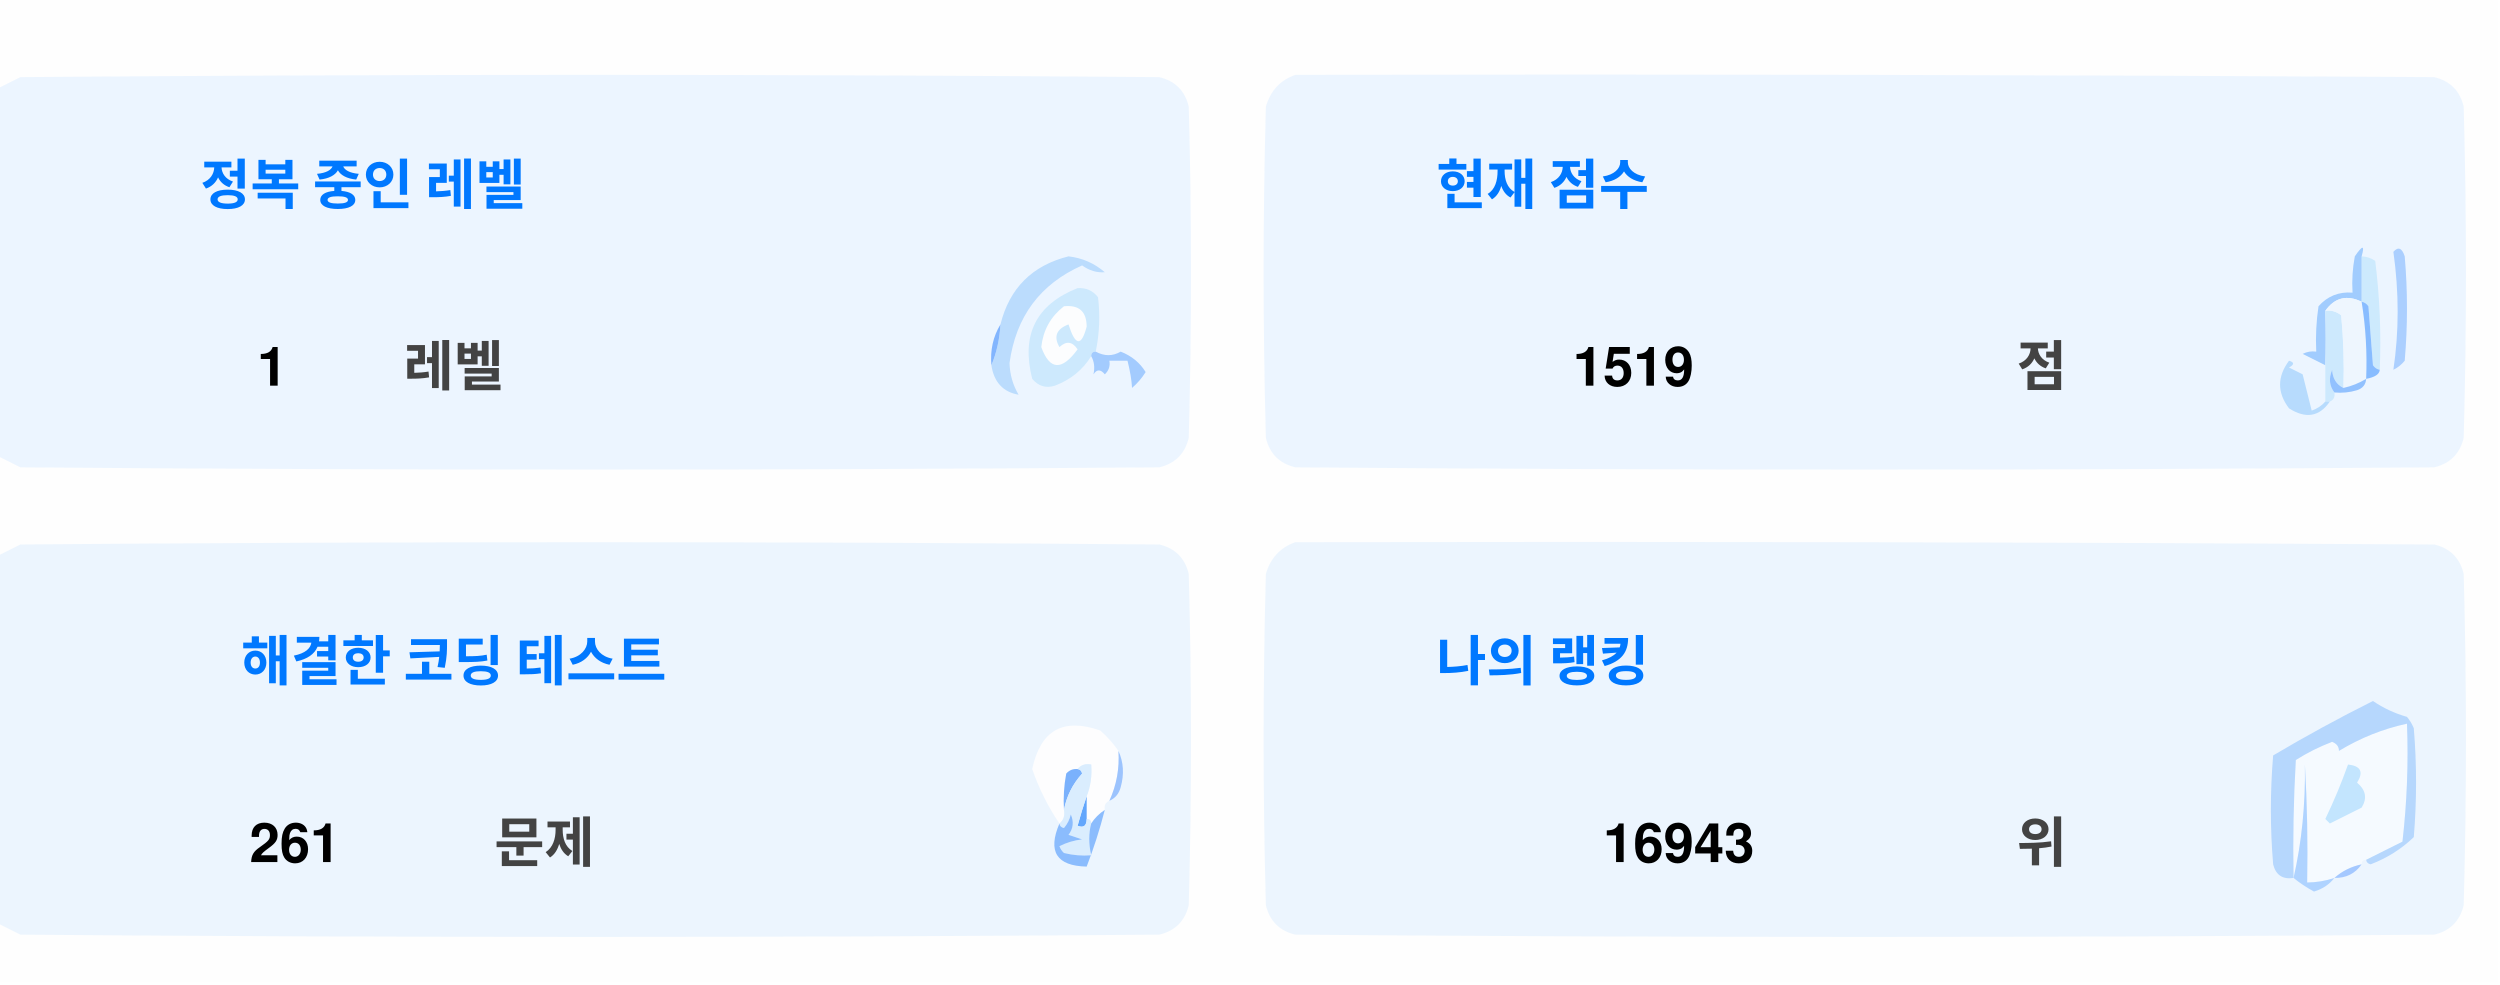
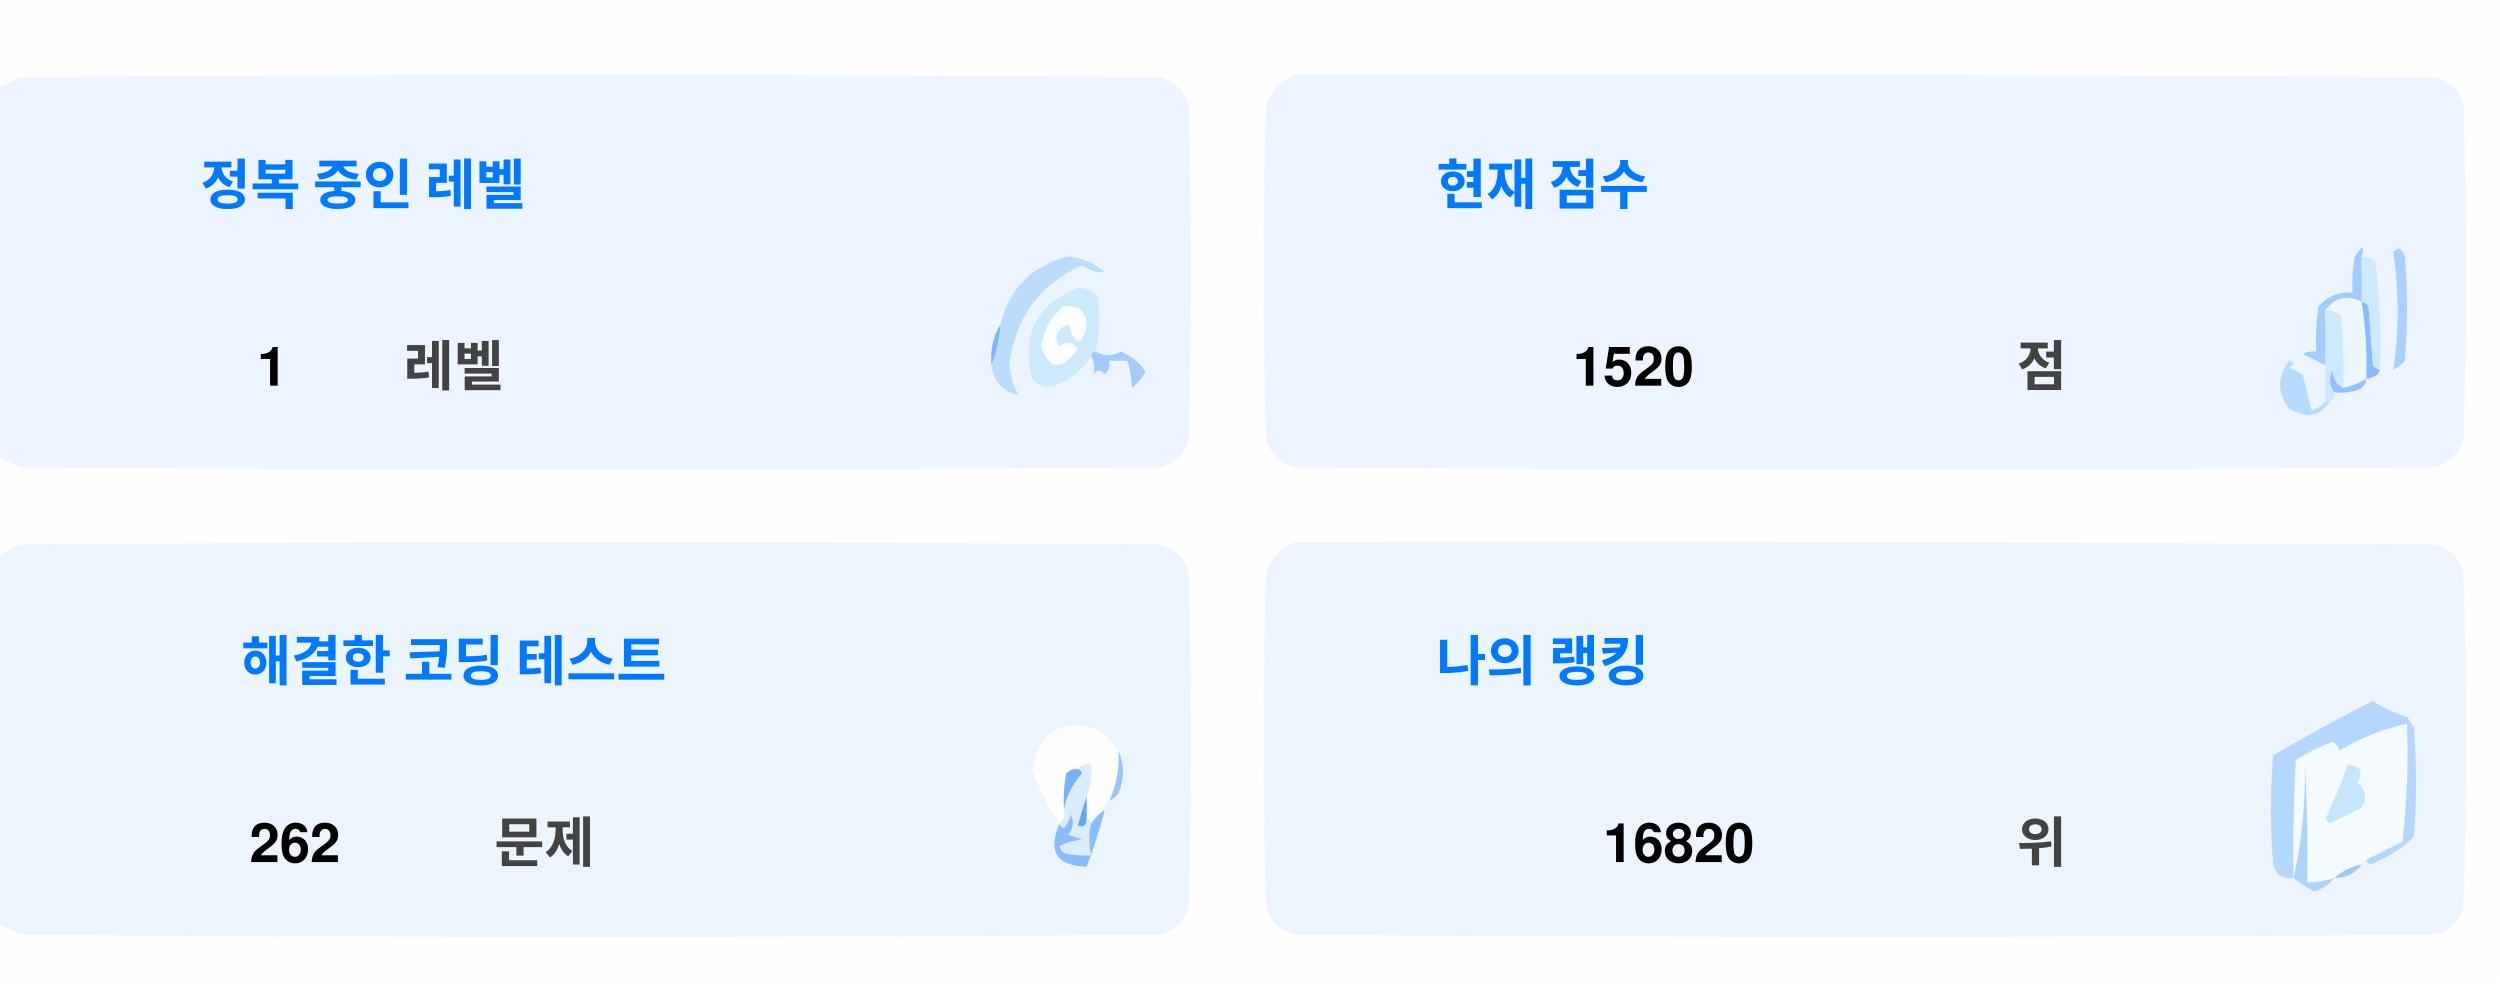
<svg xmlns="http://www.w3.org/2000/svg" version="1.1" width="551px" height="217px" style="shape-rendering:geometricPrecision; text-rendering:geometricPrecision; image-rendering:optimizeQuality; fill-rule:evenodd; clip-rule:evenodd">
  <style>.title {fill: #434343;font-size: 1rem;line-height: 1.5rem;font-weight: bold;font-family: -apple-system, BlinkMacSystemFont, Segoe UI, Helvetica, Arial, sans-serif, Apple Color Emoji, Segoe UI Emoji;}.desc {fill: #434343;font-size: 2.5rem;font-weight: bold;line-height: 1.5rem;font-family: -apple-system, BlinkMacSystemFont, Segoe UI, Helvetica, Arial, sans-serif, Apple Color Emoji, Segoe UI Emoji;}.desc-2 {fill: #434343;font-size: 1rem;font-weight: bold;line-height: 1.5rem;font-family: -apple-system, BlinkMacSystemFont, Segoe UI, Helvetica, Arial, sans-serif, Apple Color Emoji, Segoe UI Emoji;}.text, .desc {animation: twinkling 4s ease-in-out infinite;}@keyframes twinkling {40% { opacity: 1; }50% { opacity: 0.5; }60% { opacity: 1; }70% { opacity: 0.5; }80% { opacity: 1; }}</style>
  <g>
    <path style="opacity:1" fill="#fefefe" d="M -0.5,-0.5 C 183.167,-0.5 366.833,-0.5 550.5,-0.5C 550.5,71.833 550.5,144.167 550.5,216.5C 366.833,216.5 183.167,216.5 -0.5,216.5C -0.5,212.167 -0.5,207.833 -0.5,203.5C 1.14,204.32 2.807,205.153 4.5,206C 88.167,206.667 171.833,206.667 255.5,206C 259,205.167 261.167,203 262,199.5C 262.667,175.167 262.667,150.833 262,126.5C 261.167,123 259,120.833 255.5,120C 171.833,119.333 88.167,119.333 4.5,120C 2.807,120.847 1.14,121.68 -0.5,122.5C -0.5,115.167 -0.5,107.833 -0.5,100.5C 1.14,101.32 2.807,102.153 4.5,103C 88.167,103.667 171.833,103.667 255.5,103C 259,102.167 261.167,100 262,96.5C 262.667,72.167 262.667,47.833 262,23.5C 261.167,20 259,17.833 255.5,17C 171.833,16.333 88.167,16.333 4.5,17C 2.807,17.847 1.14,18.68 -0.5,19.5C -0.5,12.833 -0.5,6.167 -0.5,-0.5 Z" />
  </g>
  <g>
    <path style="opacity:1" fill="#ecf5ff" d="M -0.5,100.5 C -0.5,73.5 -0.5,46.5 -0.5,19.5C 1.14,18.68 2.807,17.847 4.5,17C 88.167,16.333 171.833,16.333 255.5,17C 259,17.833 261.167,20 262,23.5C 262.667,47.833 262.667,72.167 262,96.5C 261.167,100 259,102.167 255.5,103C 171.833,103.667 88.167,103.667 4.5,103C 2.807,102.153 1.14,101.32 -0.5,100.5 Z" />
  </g>
  <g>
    <path style="opacity:1" fill="#ecf5ff" d="M 285.5,16.5 C 369.167,16.333 452.834,16.5 536.5,17C 540,17.833 542.167,20 543,23.5C 543.667,47.833 543.667,72.167 543,96.5C 542.167,100 540,102.167 536.5,103C 452.833,103.667 369.167,103.667 285.5,103C 282,102.167 279.833,100 279,96.5C 278.333,72.167 278.333,47.833 279,23.5C 280.018,19.985 282.185,17.652 285.5,16.5 Z" />
  </g>
  <g>
    <path style="opacity:1" fill="#cdeafd" d="M 520.5,56.5 C 521.583,56.539 522.583,56.873 523.5,57.5C 524.498,65.472 524.831,73.472 524.5,81.5C 523.883,81.389 523.383,81.056 523,80.5C 522.667,76.167 522.333,71.833 522,67.5C 521.617,66.944 521.117,66.611 520.5,66.5C 520.5,63.167 520.5,59.833 520.5,56.5 Z" />
  </g>
  <g>
    <path style="opacity:1" fill="#abcfff" d="M 527.5,55.5 C 528.566,54.308 529.399,54.641 530,56.5C 530.667,64.167 530.667,71.833 530,79.5C 529.311,80.357 528.478,81.023 527.5,81.5C 528.758,73.08 528.758,64.414 527.5,55.5 Z" />
  </g>
  <g>
    <path style="opacity:1" fill="#bbdcfd" d="M 218.5,80.5 C 219.657,77.727 220.324,74.727 220.5,71.5C 222.49,63.51 227.49,58.51 235.5,56.5C 238.528,56.847 241.194,58.014 243.5,60C 241.744,60.141 240.078,59.641 238.5,58.5C 229.247,62.607 223.914,69.773 222.5,80C 222.565,82.526 223.232,84.859 224.5,87C 221.07,86.397 219.07,84.231 218.5,80.5 Z" />
  </g>
  <g>
    <path style="opacity:1" fill="#cde9fd" d="M 241.5,77.5 C 240.833,77.5 240.5,77.833 240.5,78.5C 238.628,81.529 235.961,83.695 232.5,85C 230.536,85.624 228.869,85.124 227.5,83.5C 225.021,73.791 228.354,67.124 237.5,63.5C 239.374,63.39 240.874,64.056 242,65.5C 242.497,69.524 242.331,73.524 241.5,77.5 Z" />
  </g>
  <g>
    <path style="opacity:1" fill="#fcfdfe" d="M 234.5,67.5 C 237.826,67.162 239.493,68.662 239.5,72C 238.334,76.434 237,76.267 235.5,71.5C 232.832,72.515 232.166,74.182 233.5,76.5C 235.017,75.089 236.351,75.256 237.5,77C 234.006,81.771 231.34,81.605 229.5,76.5C 229.904,72.771 231.571,69.771 234.5,67.5 Z" />
  </g>
  <g>
    <path style="opacity:1" fill="#a1ccfe" d="M 520.5,56.5 C 520.5,59.833 520.5,63.167 520.5,66.5C 517.238,64.922 514.572,65.589 512.5,68.5C 512.617,72.81 512.617,76.81 512.5,80.5C 510.86,79.68 509.193,78.847 507.5,78C 508.448,77.517 509.448,77.35 510.5,77.5C 510.335,74.15 510.502,70.817 511,67.5C 512.995,65.253 515.495,64.253 518.5,64.5C 518.336,61.813 518.503,59.146 519,56.5C 520.731,53.969 521.231,53.969 520.5,56.5 Z" />
  </g>
  <g>
    <path style="opacity:1" fill="#cde9fd" d="M 512.5,68.5 C 513.822,68.33 514.989,68.663 516,69.5C 516.499,74.823 516.666,80.156 516.5,85.5C 514.955,84.77 514.122,83.437 514,81.5C 513.22,83.387 513.387,85.054 514.5,86.5C 514.672,87.492 514.338,88.158 513.5,88.5C 513.167,88.5 512.833,88.5 512.5,88.5C 512.5,85.833 512.5,83.167 512.5,80.5C 512.617,76.81 512.617,72.81 512.5,68.5 Z" />
  </g>
  <g>
    <path style="opacity:1" fill="#eef6fe" d="M 520.5,66.5 C 521.407,72.106 521.74,77.773 521.5,83.5C 519.95,84.441 518.284,85.108 516.5,85.5C 516.666,80.156 516.499,74.823 516,69.5C 514.989,68.663 513.822,68.33 512.5,68.5C 514.572,65.589 517.238,64.922 520.5,66.5 Z" />
  </g>
  <g>
    <path style="opacity:1" fill="#88bcff" d="M 520.5,66.5 C 521.117,66.611 521.617,66.944 522,67.5C 522.333,71.833 522.667,76.167 523,80.5C 523.383,81.056 523.883,81.389 524.5,81.5C 524.445,82.469 523.445,83.136 521.5,83.5C 521.74,77.773 521.407,72.106 520.5,66.5 Z" />
  </g>
  <g>
    <path style="opacity:1" fill="#82b5fe" d="M 220.5,71.5 C 220.324,74.727 219.657,77.727 218.5,80.5C 218.215,77.171 218.882,74.171 220.5,71.5 Z" />
  </g>
  <g>
    <path style="opacity:1" fill="#a3cbfe" d="M 240.5,78.5 C 240.5,77.833 240.833,77.5 241.5,77.5C 243.391,78.536 245.224,78.536 247,77.5C 249.391,78.429 251.225,79.929 252.5,82C 251.681,83.319 250.681,84.486 249.5,85.5C 249.409,83.777 249.075,81.777 248.5,79.5C 247.167,79.5 245.833,79.5 244.5,79.5C 244.719,80.675 244.386,81.675 243.5,82.5C 242.575,81.359 241.741,81.359 241,82.5C 241.331,80.981 241.164,79.648 240.5,78.5 Z" />
  </g>
  <g>
    <path style="opacity:1" fill="#b7dbfd" d="M 512.5,88.5 C 512.833,88.5 513.167,88.5 513.5,88.5C 511.199,91.857 508.199,92.357 504.5,90C 501.872,86.535 501.872,83.035 504.5,79.5C 505.696,79.846 505.696,80.346 504.5,81C 505.5,81.5 506.5,82 507.5,82.5C 508.167,85.167 508.833,87.833 509.5,90.5C 510.739,90.058 511.739,89.391 512.5,88.5 Z" />
  </g>
  <g>
    <path style="opacity:1" fill="#92c1fe" d="M 516.5,85.5 C 518.284,85.108 519.95,84.441 521.5,83.5C 521.423,84.75 520.756,85.583 519.5,86C 517.866,86.493 516.199,86.66 514.5,86.5C 513.387,85.054 513.22,83.387 514,81.5C 514.122,83.437 514.955,84.77 516.5,85.5 Z" />
  </g>
  <g>
    <path style="opacity:1" fill="#ecf5fe" d="M -0.5,203.5 C -0.5,176.5 -0.5,149.5 -0.5,122.5C 1.14,121.68 2.807,120.847 4.5,120C 88.167,119.333 171.833,119.333 255.5,120C 259,120.833 261.167,123 262,126.5C 262.667,150.833 262.667,175.167 262,199.5C 261.167,203 259,205.167 255.5,206C 171.833,206.667 88.167,206.667 4.5,206C 2.807,205.153 1.14,204.32 -0.5,203.5 Z" />
  </g>
  <g>
    <path style="opacity:1" fill="#ecf5fe" d="M 285.5,119.5 C 369.167,119.333 452.834,119.5 536.5,120C 540,120.833 542.167,123 543,126.5C 543.667,150.833 543.667,175.167 543,199.5C 542.167,203 540,205.167 536.5,206C 452.833,206.667 369.167,206.667 285.5,206C 282,205.167 279.833,203 279,199.5C 278.333,175.167 278.333,150.833 279,126.5C 280.018,122.985 282.185,120.652 285.5,119.5 Z" />
  </g>
  <g>
    <path style="opacity:1" fill="#fdfdfe" d="M 246.5,165.5 C 246.758,169.367 246.092,173.034 244.5,176.5C 243.662,176.842 243.328,177.508 243.5,178.5C 242.272,179.306 241.272,180.306 240.5,181.5C 240.5,180.833 240.167,180.5 239.5,180.5C 239.5,178.833 239.5,177.167 239.5,175.5C 240.369,173.283 240.702,170.95 240.5,168.5C 239.209,168.263 238.209,168.596 237.5,169.5C 236.504,169.414 235.671,169.748 235,170.5C 234.503,173.146 234.336,175.813 234.5,178.5C 234.737,179.791 234.404,180.791 233.5,181.5C 230.986,177.806 228.986,173.806 227.5,169.5C 229.309,160.957 234.309,158.124 242.5,161C 244.07,162.397 245.404,163.897 246.5,165.5 Z" />
  </g>
  <g>
    <path style="opacity:1" fill="#f5faff" d="M 521.5,189.5 C 520.833,189.5 520.5,189.833 520.5,190.5C 518.181,190.992 516.181,191.992 514.5,193.5C 512.565,194.15 510.565,194.483 508.5,194.5C 508.666,185.827 508.5,177.16 508,168.5C 508.141,177.227 507.308,185.56 505.5,193.5C 505.334,184.827 505.5,176.16 506,167.5C 508.527,165.903 511.194,164.57 514,163.5C 515.011,163.892 515.511,164.559 515.5,165.5C 520.21,162.641 525.21,160.641 530.5,159.5C 530.831,168.192 530.498,176.859 529.5,185.5C 526.807,186.847 524.14,188.18 521.5,189.5 Z" />
  </g>
  <g>
    <path style="opacity:1" fill="#b6d7fd" d="M 521.5,189.5 C 524.14,188.18 526.807,186.847 529.5,185.5C 530.498,176.859 530.831,168.192 530.5,159.5C 525.21,160.641 520.21,162.641 515.5,165.5C 515.511,164.559 515.011,163.892 514,163.5C 511.194,164.57 508.527,165.903 506,167.5C 505.5,176.16 505.334,184.827 505.5,193.5C 503.089,193.863 501.589,192.863 501,190.5C 500.333,182.5 500.333,174.5 501,166.5C 508.173,162.246 515.507,158.246 523,154.5C 525.304,156.068 527.804,157.235 530.5,158C 531.126,158.75 531.626,159.584 532,160.5C 532.667,168.5 532.667,176.5 532,184.5C 529.292,187.111 526.125,189.111 522.5,190.5C 521.893,190.376 521.56,190.043 521.5,189.5 Z" />
  </g>
  <g>
    <path style="opacity:1" fill="#c3e5fe" d="M 517.5,168.5 C 520.317,168.801 520.984,170.134 519.5,172.5C 521.439,174.122 521.772,175.956 520.5,178C 518.167,179.167 515.833,180.333 513.5,181.5C 513.167,181.167 512.833,180.833 512.5,180.5C 514.414,176.515 516.081,172.515 517.5,168.5 Z" />
  </g>
  <g>
    <path style="opacity:1" fill="#7ab1fc" d="M 237.5,169.5 C 238.043,169.56 238.376,169.893 238.5,170.5C 236.395,172.836 235.062,175.503 234.5,178.5C 234.336,175.813 234.503,173.146 235,170.5C 235.671,169.748 236.504,169.414 237.5,169.5 Z" />
  </g>
  <g>
    <path style="opacity:1" fill="#afd3ff" d="M 514.5,193.5 C 513.378,194.947 511.878,195.947 510,196.5C 508.348,195.601 506.848,194.601 505.5,193.5C 507.308,185.56 508.141,177.227 508,168.5C 508.5,177.16 508.666,185.827 508.5,194.5C 510.565,194.483 512.565,194.15 514.5,193.5 Z" />
  </g>
  <g>
    <path style="opacity:1" fill="#9cc3fd" d="M 246.5,165.5 C 247.634,167.966 247.801,170.633 247,173.5C 246.623,174.942 245.79,175.942 244.5,176.5C 246.092,173.034 246.758,169.367 246.5,165.5 Z" />
  </g>
  <g>
    <path style="opacity:1" fill="#62a6fc" d="M 239.5,175.5 C 239.5,177.167 239.5,178.833 239.5,180.5C 239.483,182.028 238.816,182.528 237.5,182C 238.117,179.723 238.784,177.556 239.5,175.5 Z" />
  </g>
  <g>
    <path style="opacity:1" fill="#daedfe" d="M 237.5,169.5 C 238.209,168.596 239.209,168.263 240.5,168.5C 240.702,170.95 240.369,173.283 239.5,175.5C 238.784,177.556 238.117,179.723 237.5,182C 238.816,182.528 239.483,182.028 239.5,180.5C 240.167,180.5 240.5,180.833 240.5,181.5C 239.918,183.669 239.918,186.002 240.5,188.5C 238.473,188.662 236.473,188.495 234.5,188C 234.043,187.586 233.709,187.086 233.5,186.5C 235.078,185.702 236.744,185.202 238.5,185C 237.5,184.667 236.5,184.333 235.5,184C 236.554,182.612 236.72,181.112 236,179.5C 235.751,180.624 235.251,181.624 234.5,182.5C 233.893,182.376 233.56,182.043 233.5,181.5C 234.404,180.791 234.737,179.791 234.5,178.5C 235.062,175.503 236.395,172.836 238.5,170.5C 238.376,169.893 238.043,169.56 237.5,169.5 Z" />
  </g>
  <g>
    <path style="opacity:1" fill="#8bbcfd" d="M 243.5,178.5 C 242.395,182.803 241.062,186.969 239.5,191C 232.857,190.847 230.857,187.68 233.5,181.5C 233.56,182.043 233.893,182.376 234.5,182.5C 235.251,181.624 235.751,180.624 236,179.5C 236.72,181.112 236.554,182.612 235.5,184C 236.5,184.333 237.5,184.667 238.5,185C 236.744,185.202 235.078,185.702 233.5,186.5C 233.709,187.086 234.043,187.586 234.5,188C 236.473,188.495 238.473,188.662 240.5,188.5C 239.918,186.002 239.918,183.669 240.5,181.5C 241.272,180.306 242.272,179.306 243.5,178.5 Z" />
  </g>
  <g>
    <path style="opacity:1" fill="#a4c8ff" d="M 520.5,190.5 C 519.089,192.539 517.089,193.539 514.5,193.5C 516.181,191.992 518.181,190.992 520.5,190.5 Z" />
  </g>
  <text text-anchor="middle" x="80" y="45" class="title" style="fill:#0078ff;" stroke="#none" stroke-width="1">정복 중인 레벨</text>
  <text text-anchor="middle" x="60" y="85" class="desc" style="fill:#000000;" stroke="#none" stroke-width="1">1</text>
  <text text-anchor="middle" x="100" y="85" class="desc-2" style="fill:#434343;" stroke="#none" stroke-width="1">레벨</text>
  <text text-anchor="middle" x="340" y="45" class="title" style="fill:#0078ff;" stroke="#none" stroke-width="1">현재 점수</text>
-   <text text-anchor="middle" x="360" y="85" class="desc" style="fill:#000000;" stroke="#none" stroke-width="1">1519</text>
+   <text text-anchor="middle" x="360" y="85" class="desc" style="fill:#000000;" stroke="#none" stroke-width="1">1520</text>
  <text text-anchor="middle" x="450" y="85" class="desc-2" style="fill:#434343;" stroke="#none" stroke-width="1">점</text>
  <text text-anchor="middle" x="100" y="150" class="title" style="fill:#0078ff;" stroke="#none" stroke-width="1">해결한 코딩 테스트</text>
-   <text text-anchor="middle" x="65" y="190" class="desc" style="fill:#000000;" stroke="#none" stroke-width="1">261</text>
+   <text text-anchor="middle" x="65" y="190" class="desc" style="fill:#000000;" stroke="#none" stroke-width="1">262</text>
  <text text-anchor="middle" x="120" y="190" class="desc-2" style="fill:#434343;" stroke="#none" stroke-width="1">문제</text>
  <text text-anchor="middle" x="340" y="150" class="title" style="fill:#0078ff;" stroke="#none" stroke-width="1">나의 랭킹</text>
-   <text text-anchor="middle" x="370" y="190" class="desc" style="fill:#000000;" stroke="#none" stroke-width="1">16943</text>
+   <text text-anchor="middle" x="370" y="190" class="desc" style="fill:#000000;" stroke="#none" stroke-width="1">16820</text>
  <text text-anchor="middle" x="450" y="190" class="desc-2" style="fill:#434343;" stroke="#none" stroke-width="1">위</text>
</svg>
